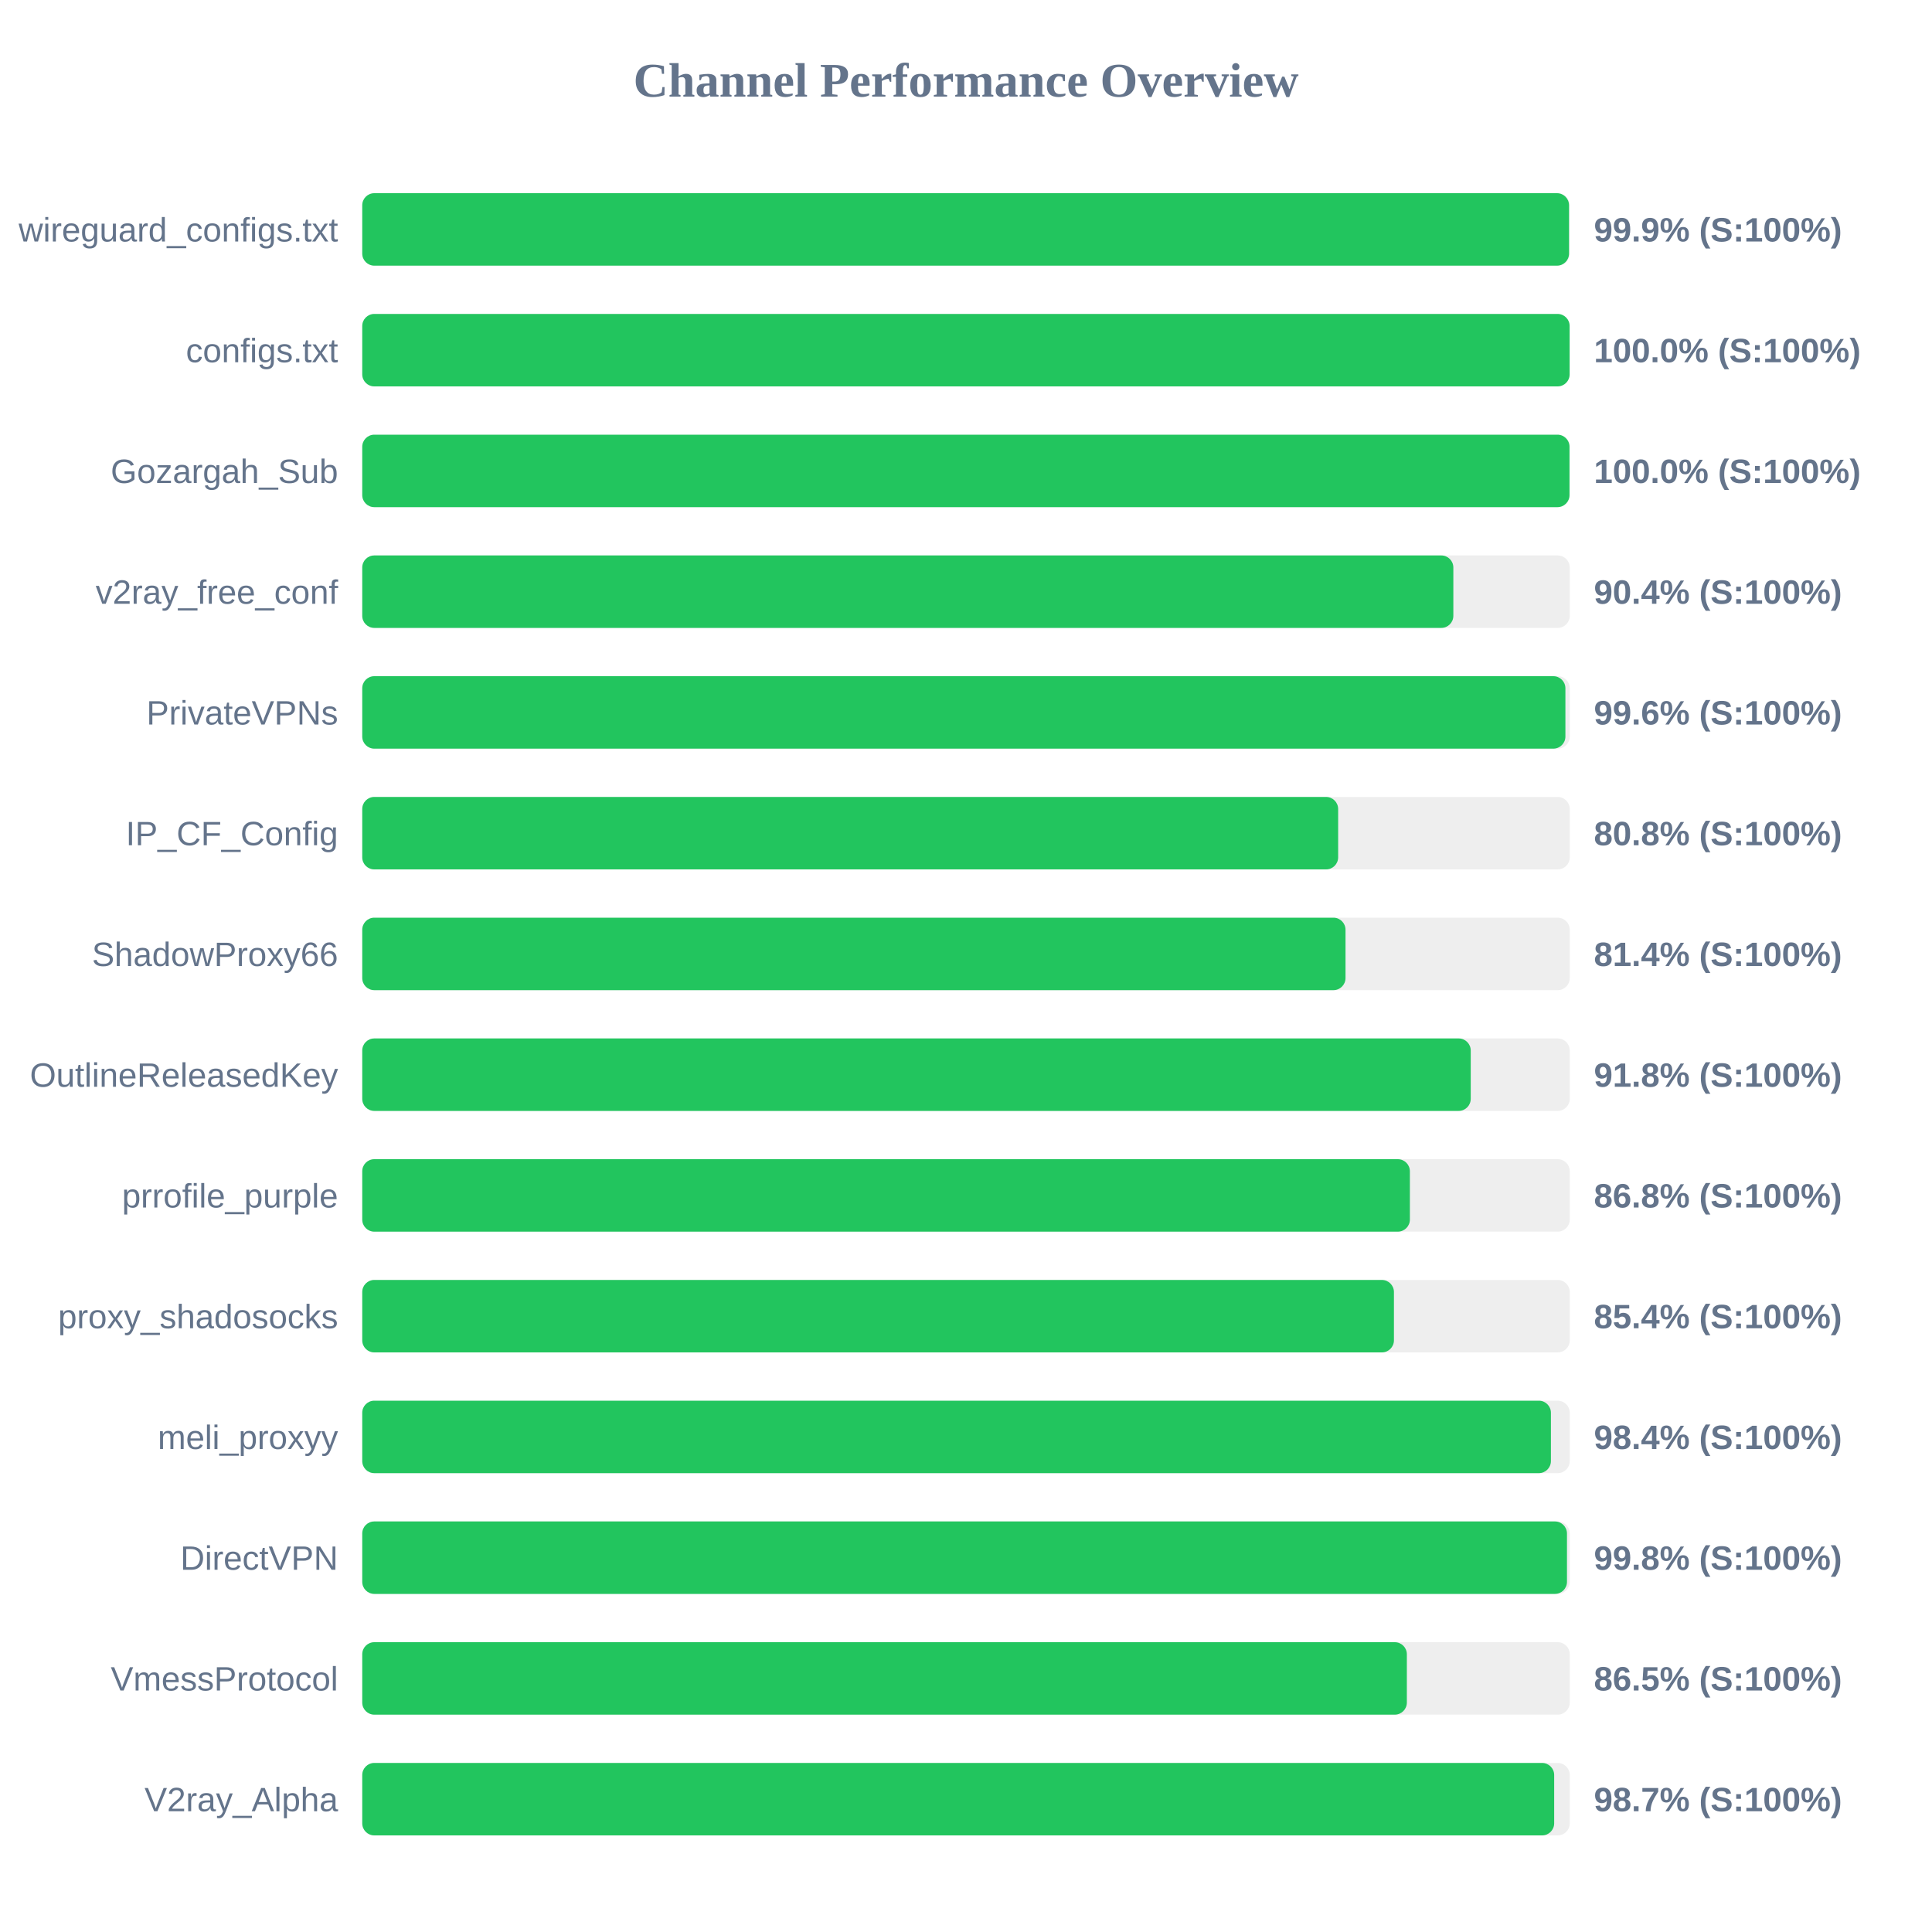
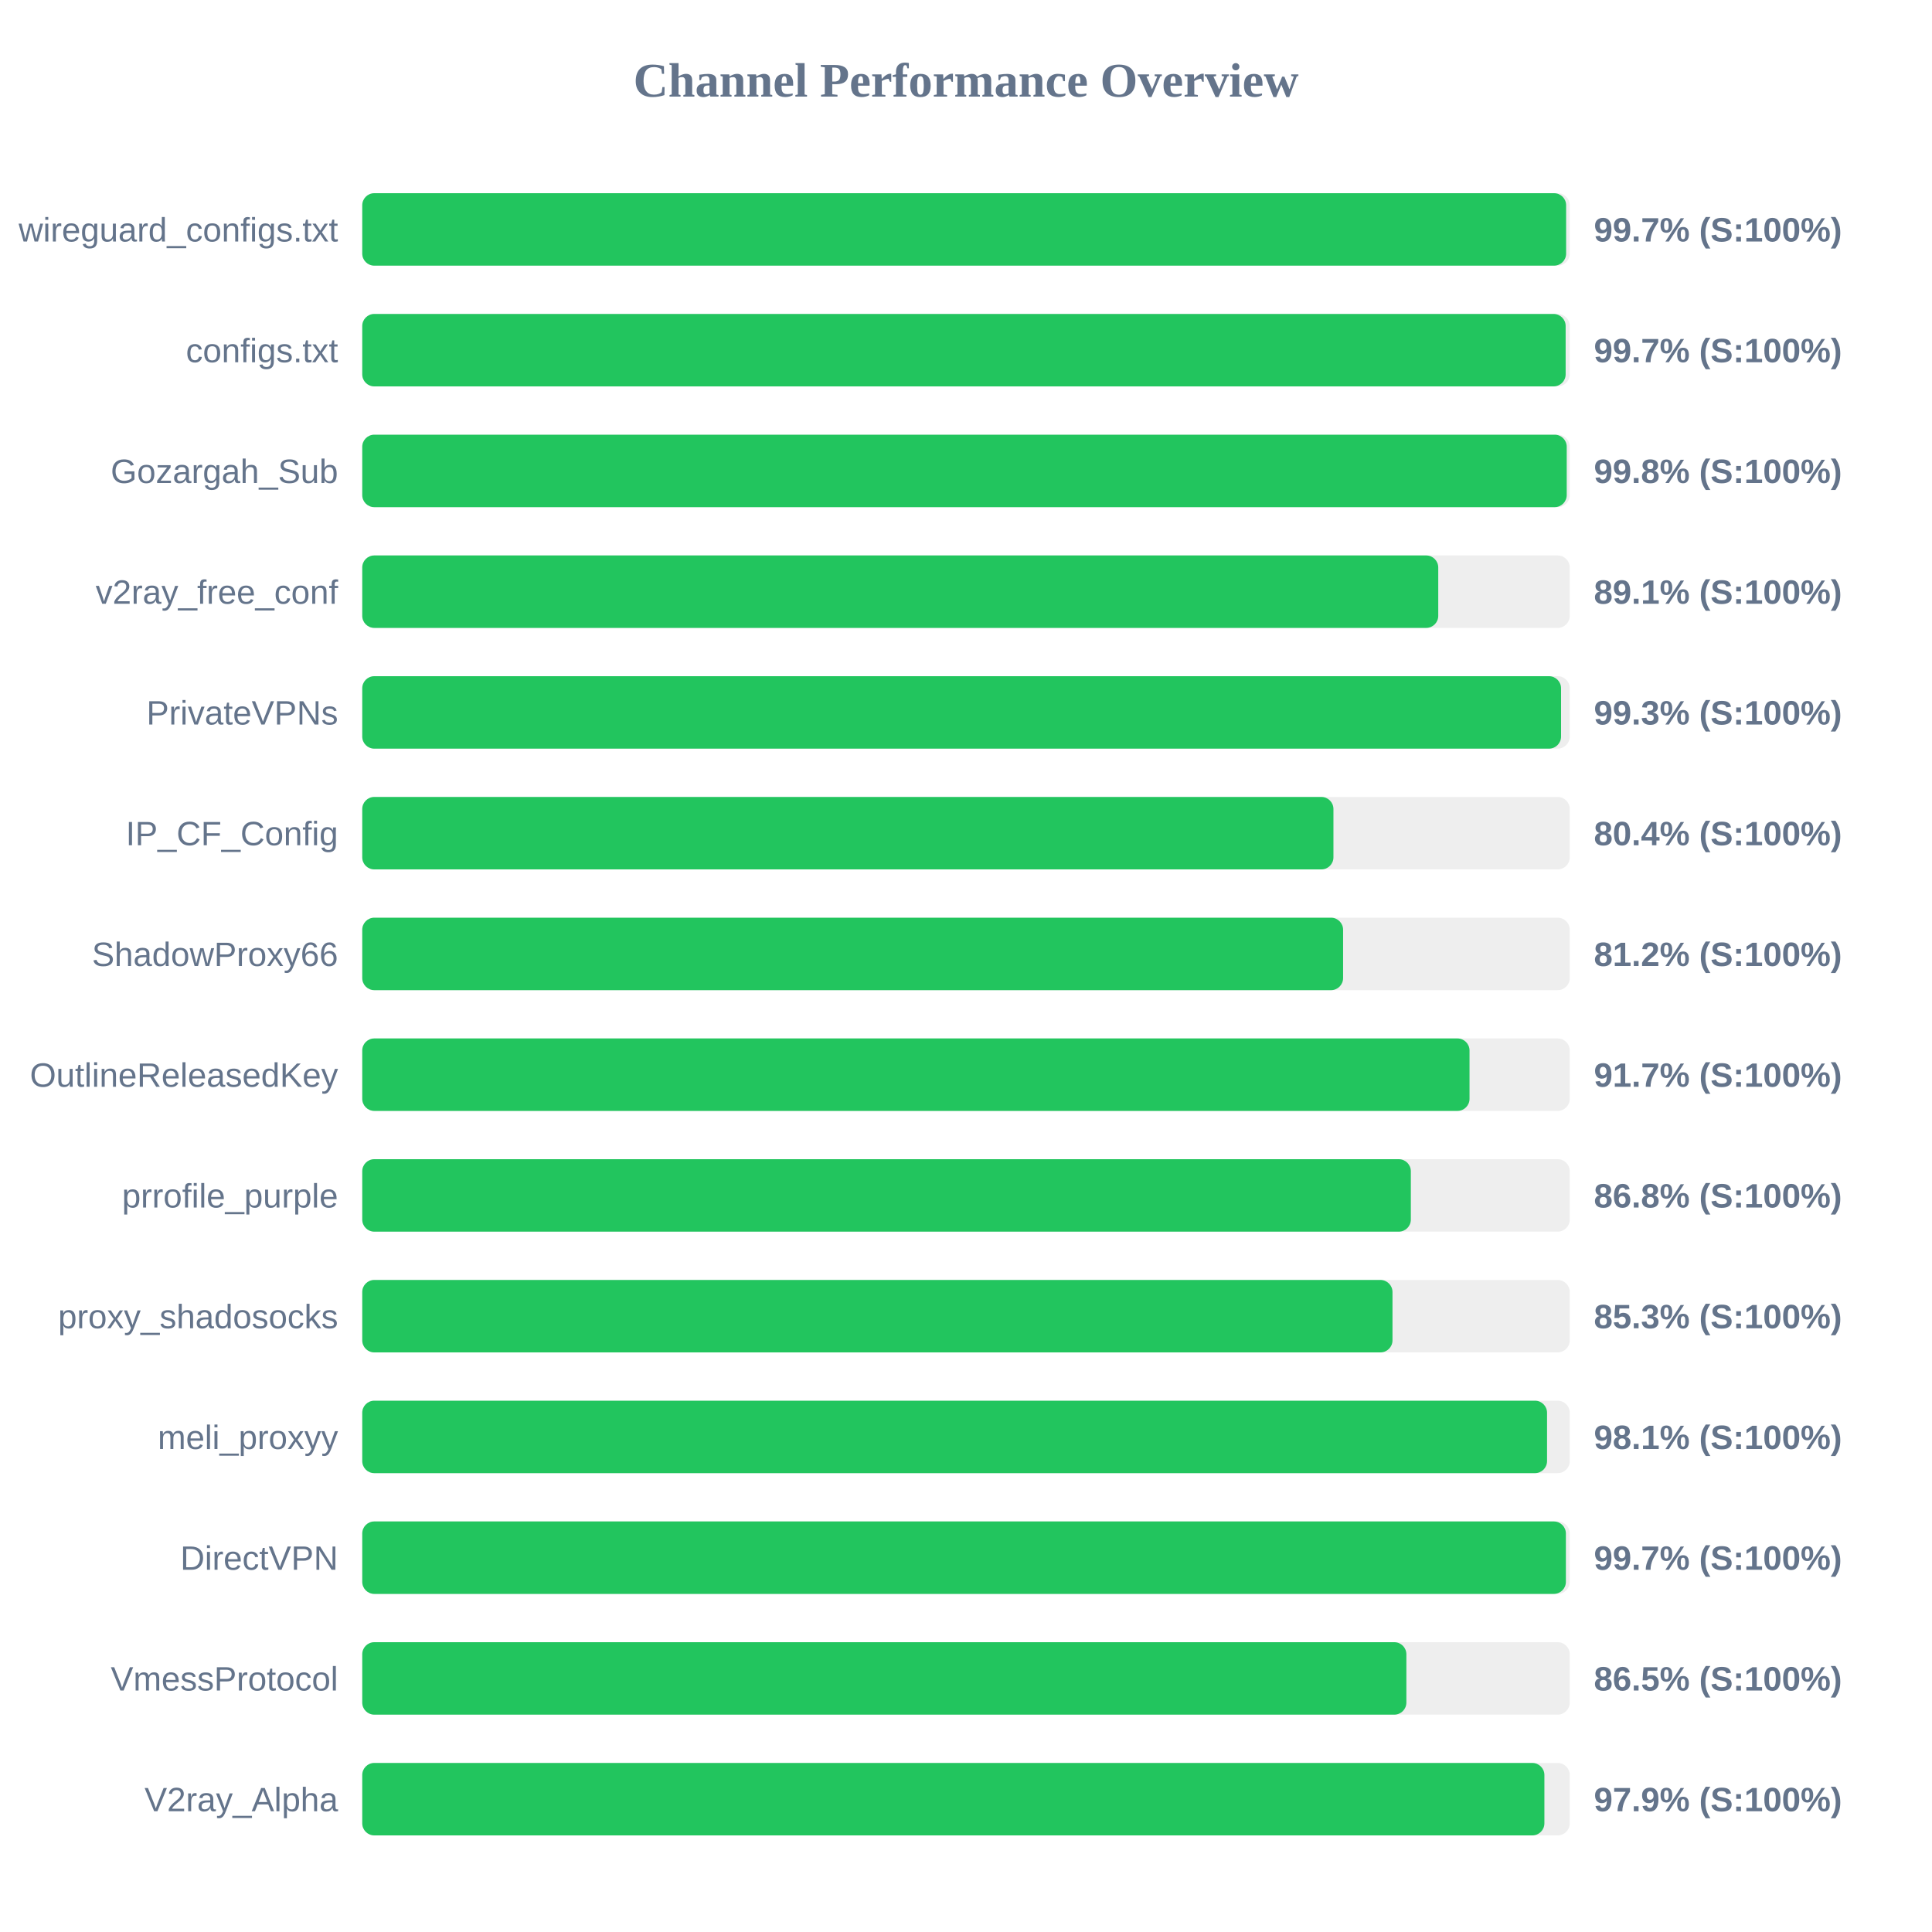
<svg xmlns="http://www.w3.org/2000/svg" width="800" height="800" version="1.1">
  <style>
        .row { font: 14px Arial; fill: #64748b; }
        .score { font: bold 14px Arial; fill: #64748b; }
    </style>
  <text x="400" y="40" text-anchor="middle" font-size="20px" font-weight="bold" fill="#64748b">Channel Performance Overview</text>
  <rect x="150" y="80" width="500" height="30" fill="#eee" rx="5" />
-   <rect x="150" y="80" width="499.7" height="30" fill="#22c55e" rx="5" />
+   <rect x="150" y="80" width="498.5" height="30" fill="#22c55e" rx="5" />
  <text x="140" y="100" text-anchor="end" class="row">wireguard_configs.txt</text>
-   <text x="660" y="100" text-anchor="start" class="score">99.9% (S:100%)</text>
+   <text x="660" y="100" text-anchor="start" class="score">99.7% (S:100%)</text>
  <rect x="150" y="130" width="500" height="30" fill="#eee" rx="5" />
-   <rect x="150" y="130" width="499.95" height="30" fill="#22c55e" rx="5" />
+   <rect x="150" y="130" width="498.3" height="30" fill="#22c55e" rx="5" />
  <text x="140" y="150" text-anchor="end" class="row">configs.txt</text>
-   <text x="660" y="150" text-anchor="start" class="score">100.0% (S:100%)</text>
+   <text x="660" y="150" text-anchor="start" class="score">99.7% (S:100%)</text>
  <rect x="150" y="180" width="500" height="30" fill="#eee" rx="5" />
-   <rect x="150" y="180" width="499.9" height="30" fill="#22c55e" rx="5" />
+   <rect x="150" y="180" width="498.75" height="30" fill="#22c55e" rx="5" />
  <text x="140" y="200" text-anchor="end" class="row">Gozargah_Sub</text>
-   <text x="660" y="200" text-anchor="start" class="score">100.0% (S:100%)</text>
+   <text x="660" y="200" text-anchor="start" class="score">99.8% (S:100%)</text>
  <rect x="150" y="230" width="500" height="30" fill="#eee" rx="5" />
-   <rect x="150" y="230" width="451.8" height="30" fill="#22c55e" rx="5" />
+   <rect x="150" y="230" width="445.55" height="30" fill="#22c55e" rx="5" />
  <text x="140" y="250" text-anchor="end" class="row">v2ray_free_conf</text>
-   <text x="660" y="250" text-anchor="start" class="score">90.4% (S:100%)</text>
+   <text x="660" y="250" text-anchor="start" class="score">89.1% (S:100%)</text>
  <rect x="150" y="280" width="500" height="30" fill="#eee" rx="5" />
-   <rect x="150" y="280" width="498.2" height="30" fill="#22c55e" rx="5" />
+   <rect x="150" y="280" width="496.4" height="30" fill="#22c55e" rx="5" />
  <text x="140" y="300" text-anchor="end" class="row">PrivateVPNs</text>
-   <text x="660" y="300" text-anchor="start" class="score">99.6% (S:100%)</text>
+   <text x="660" y="300" text-anchor="start" class="score">99.3% (S:100%)</text>
  <rect x="150" y="330" width="500" height="30" fill="#eee" rx="5" />
-   <rect x="150" y="330" width="404.1" height="30" fill="#22c55e" rx="5" />
+   <rect x="150" y="330" width="402.15" height="30" fill="#22c55e" rx="5" />
  <text x="140" y="350" text-anchor="end" class="row">IP_CF_Config</text>
-   <text x="660" y="350" text-anchor="start" class="score">80.8% (S:100%)</text>
+   <text x="660" y="350" text-anchor="start" class="score">80.4% (S:100%)</text>
  <rect x="150" y="380" width="500" height="30" fill="#eee" rx="5" />
-   <rect x="150" y="380" width="407.15" height="30" fill="#22c55e" rx="5" />
+   <rect x="150" y="380" width="406.15" height="30" fill="#22c55e" rx="5" />
  <text x="140" y="400" text-anchor="end" class="row">ShadowProxy66</text>
-   <text x="660" y="400" text-anchor="start" class="score">81.4% (S:100%)</text>
+   <text x="660" y="400" text-anchor="start" class="score">81.2% (S:100%)</text>
  <rect x="150" y="430" width="500" height="30" fill="#eee" rx="5" />
-   <rect x="150" y="430" width="459.0" height="30" fill="#22c55e" rx="5" />
+   <rect x="150" y="430" width="458.5" height="30" fill="#22c55e" rx="5" />
  <text x="140" y="450" text-anchor="end" class="row">OutlineReleasedKey</text>
-   <text x="660" y="450" text-anchor="start" class="score">91.8% (S:100%)</text>
+   <text x="660" y="450" text-anchor="start" class="score">91.7% (S:100%)</text>
  <rect x="150" y="480" width="500" height="30" fill="#eee" rx="5" />
-   <rect x="150" y="480" width="433.8" height="30" fill="#22c55e" rx="5" />
+   <rect x="150" y="480" width="434.2" height="30" fill="#22c55e" rx="5" />
  <text x="140" y="500" text-anchor="end" class="row">prrofile_purple</text>
  <text x="660" y="500" text-anchor="start" class="score">86.8% (S:100%)</text>
  <rect x="150" y="530" width="500" height="30" fill="#eee" rx="5" />
-   <rect x="150" y="530" width="427.2" height="30" fill="#22c55e" rx="5" />
+   <rect x="150" y="530" width="426.6" height="30" fill="#22c55e" rx="5" />
  <text x="140" y="550" text-anchor="end" class="row">proxy_shadosocks</text>
-   <text x="660" y="550" text-anchor="start" class="score">85.4% (S:100%)</text>
+   <text x="660" y="550" text-anchor="start" class="score">85.3% (S:100%)</text>
  <rect x="150" y="580" width="500" height="30" fill="#eee" rx="5" />
-   <rect x="150" y="580" width="492.2" height="30" fill="#22c55e" rx="5" />
+   <rect x="150" y="580" width="490.6" height="30" fill="#22c55e" rx="5" />
  <text x="140" y="600" text-anchor="end" class="row">meli_proxyy</text>
-   <text x="660" y="600" text-anchor="start" class="score">98.4% (S:100%)</text>
+   <text x="660" y="600" text-anchor="start" class="score">98.1% (S:100%)</text>
  <rect x="150" y="630" width="500" height="30" fill="#eee" rx="5" />
-   <rect x="150" y="630" width="498.85" height="30" fill="#22c55e" rx="5" />
+   <rect x="150" y="630" width="498.4" height="30" fill="#22c55e" rx="5" />
  <text x="140" y="650" text-anchor="end" class="row">DirectVPN</text>
-   <text x="660" y="650" text-anchor="start" class="score">99.8% (S:100%)</text>
+   <text x="660" y="650" text-anchor="start" class="score">99.7% (S:100%)</text>
  <rect x="150" y="680" width="500" height="30" fill="#eee" rx="5" />
-   <rect x="150" y="680" width="432.55" height="30" fill="#22c55e" rx="5" />
+   <rect x="150" y="680" width="432.35" height="30" fill="#22c55e" rx="5" />
  <text x="140" y="700" text-anchor="end" class="row">VmessProtocol</text>
  <text x="660" y="700" text-anchor="start" class="score">86.5% (S:100%)</text>
  <rect x="150" y="730" width="500" height="30" fill="#eee" rx="5" />
-   <rect x="150" y="730" width="493.55" height="30" fill="#22c55e" rx="5" />
+   <rect x="150" y="730" width="489.5" height="30" fill="#22c55e" rx="5" />
  <text x="140" y="750" text-anchor="end" class="row">V2ray_Alpha</text>
-   <text x="660" y="750" text-anchor="start" class="score">98.7% (S:100%)</text>
+   <text x="660" y="750" text-anchor="start" class="score">97.9% (S:100%)</text>
</svg>
